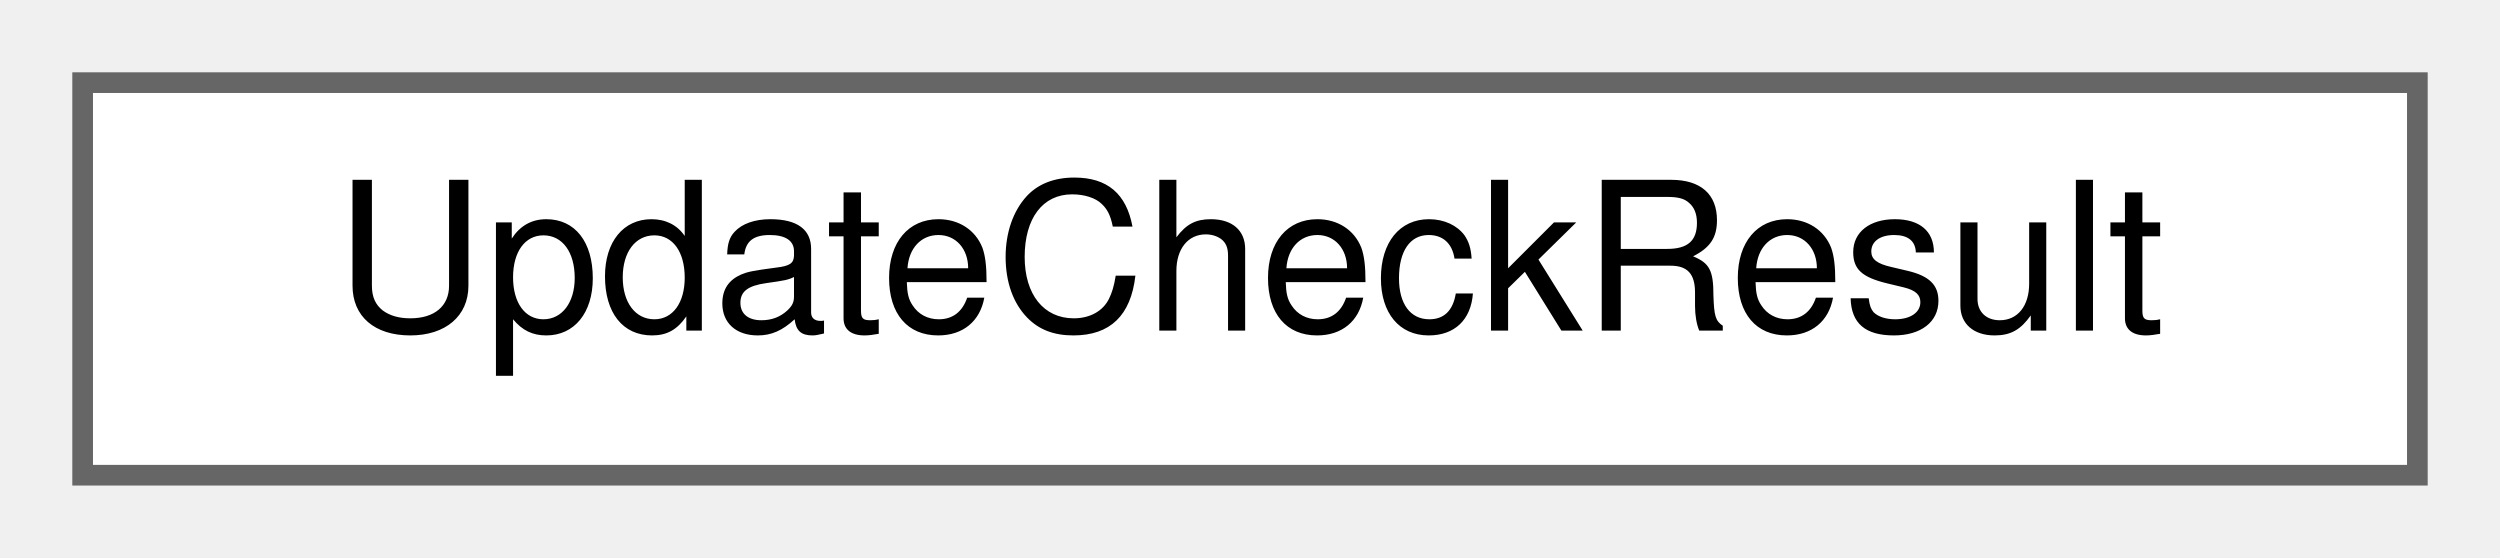
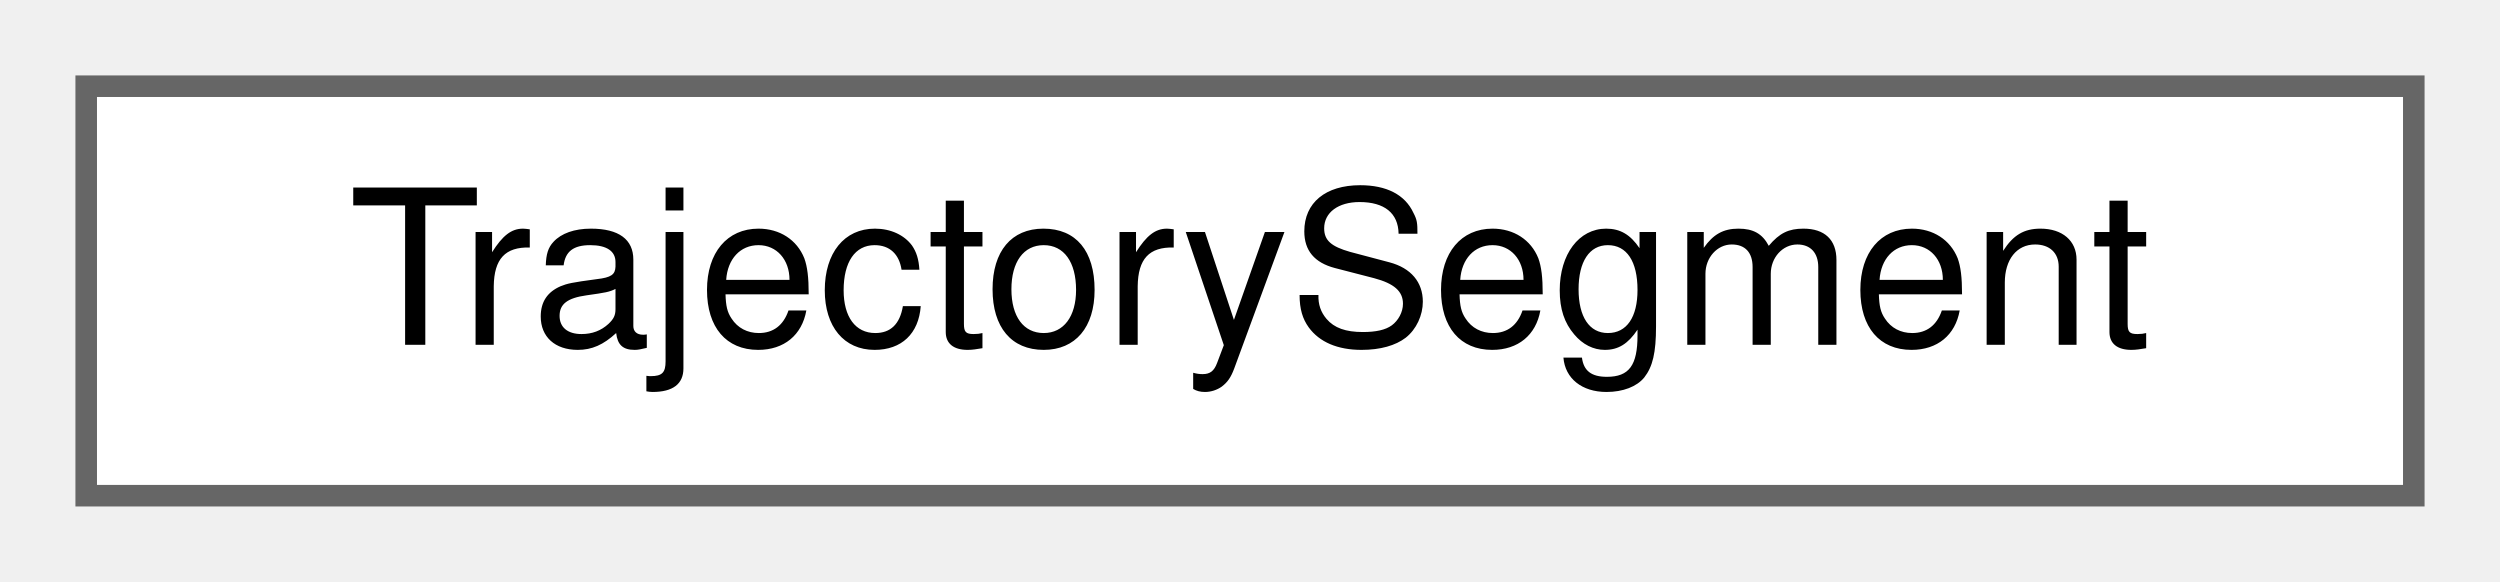
- <svg xmlns="http://www.w3.org/2000/svg" xmlns:xlink="http://www.w3.org/1999/xlink" width="121pt" height="27pt" viewBox="0.00 0.00 121.00 27.00">
+ <svg xmlns="http://www.w3.org/2000/svg" xmlns:xlink="http://www.w3.org/1999/xlink" width="116pt" height="27pt" viewBox="0.00 0.00 116.00 27.00">
  <g id="graph0" class="graph" transform="scale(1 1) rotate(0) translate(4 23)">
    <g id="Node000000" class="node">
      <g id="a_Node000000">
-         <a xlink:href="struct_update_check_result.html" target="_top" xlink:title="The outcome of one update check.">
-           <polygon fill="white" stroke="#666666" points="113,-19 0,-19 0,0 113,0 113,-19" />
-           <text text-anchor="middle" x="56.5" y="-7" font-family="Helvetica,sans-Serif" font-size="10.00">UpdateCheckResult</text>
+         <a xlink:href="struct_trajectory_segment.html" target="_top" xlink:title="A run of consecutive valid samples, both ends included.">
+           <polygon fill="white" stroke="#666666" points="108,-19 0,-19 0,0 108,0 108,-19" />
+           <text text-anchor="middle" x="54" y="-7" font-family="Helvetica,sans-Serif" font-size="10.00">TrajectorySegment</text>
        </a>
      </g>
    </g>
  </g>
</svg>
